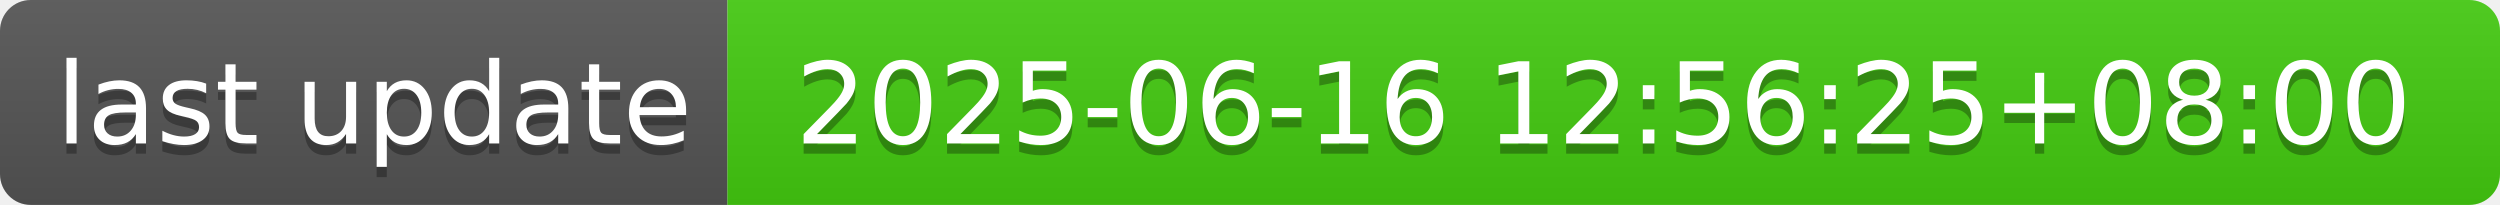
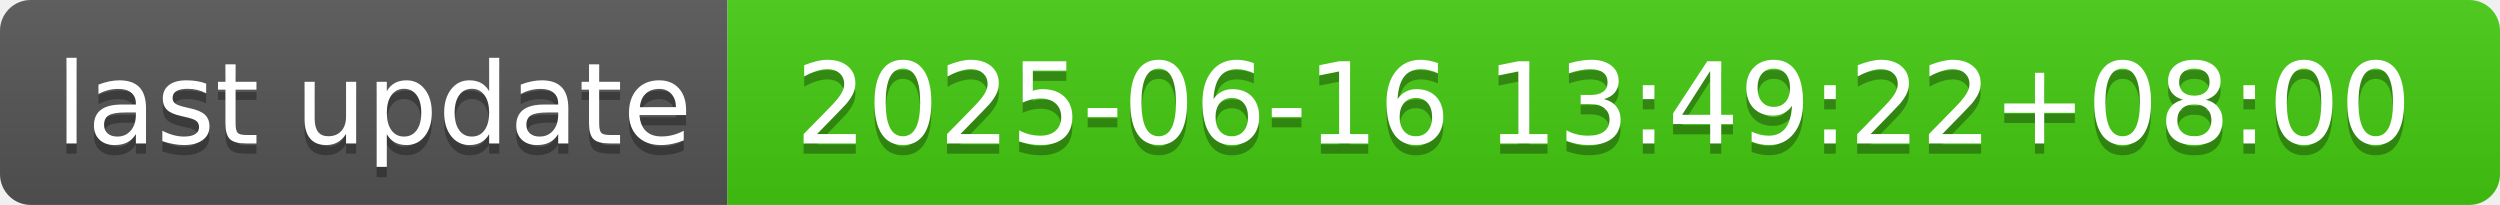
- <svg xmlns="http://www.w3.org/2000/svg" width="244" height="20" role="img" aria-label="last update: 2025-06-16 12:56:25+08:00">
+ <svg xmlns="http://www.w3.org/2000/svg" width="244" height="20" role="img" aria-label="last update: 2025-06-16 13:49:22+08:00">
  <linearGradient id="s" x2="0" y2="100%">
    <stop offset="0" stop-color="#bbb" stop-opacity=".1" />
    <stop offset="1" stop-opacity=".1" />
  </linearGradient>
  <clipPath id="r">
    <rect width="244" height="20" rx="3" fill="#fff" />
  </clipPath>
  <g clip-path="url(#r)">
    <rect width="71" height="20" fill="#555" />
    <rect x="71" width="173" height="20" fill="#4c1" />
    <rect width="244" height="20" fill="url(#s)" />
  </g>
  <g fill="#fff" text-anchor="middle" font-family="Verdana,Geneva,DejaVu Sans,sans-serif" text-rendering="geometricPrecision" font-size="110">
    <text aria-hidden="true" x="365" y="150" fill="#010101" fill-opacity=".3" transform="scale(.1)" textLength="610">last update</text>
    <text x="365" y="140" transform="scale(.1)" fill="#fff" textLength="610">last update</text>
-     <text aria-hidden="true" x="1565" y="150" fill="#010101" fill-opacity=".3" transform="scale(.1)" textLength="1630">2025-06-16 12:56:25+08:00</text>
-     <text x="1565" y="140" transform="scale(.1)" fill="#fff" textLength="1630">2025-06-16 12:56:25+08:00</text>
+     <text aria-hidden="true" x="1565" y="150" fill="#010101" fill-opacity=".3" transform="scale(.1)" textLength="1630">2025-06-16 13:49:22+08:00</text>
+     <text x="1565" y="140" transform="scale(.1)" fill="#fff" textLength="1630">2025-06-16 13:49:22+08:00</text>
  </g>
</svg>
